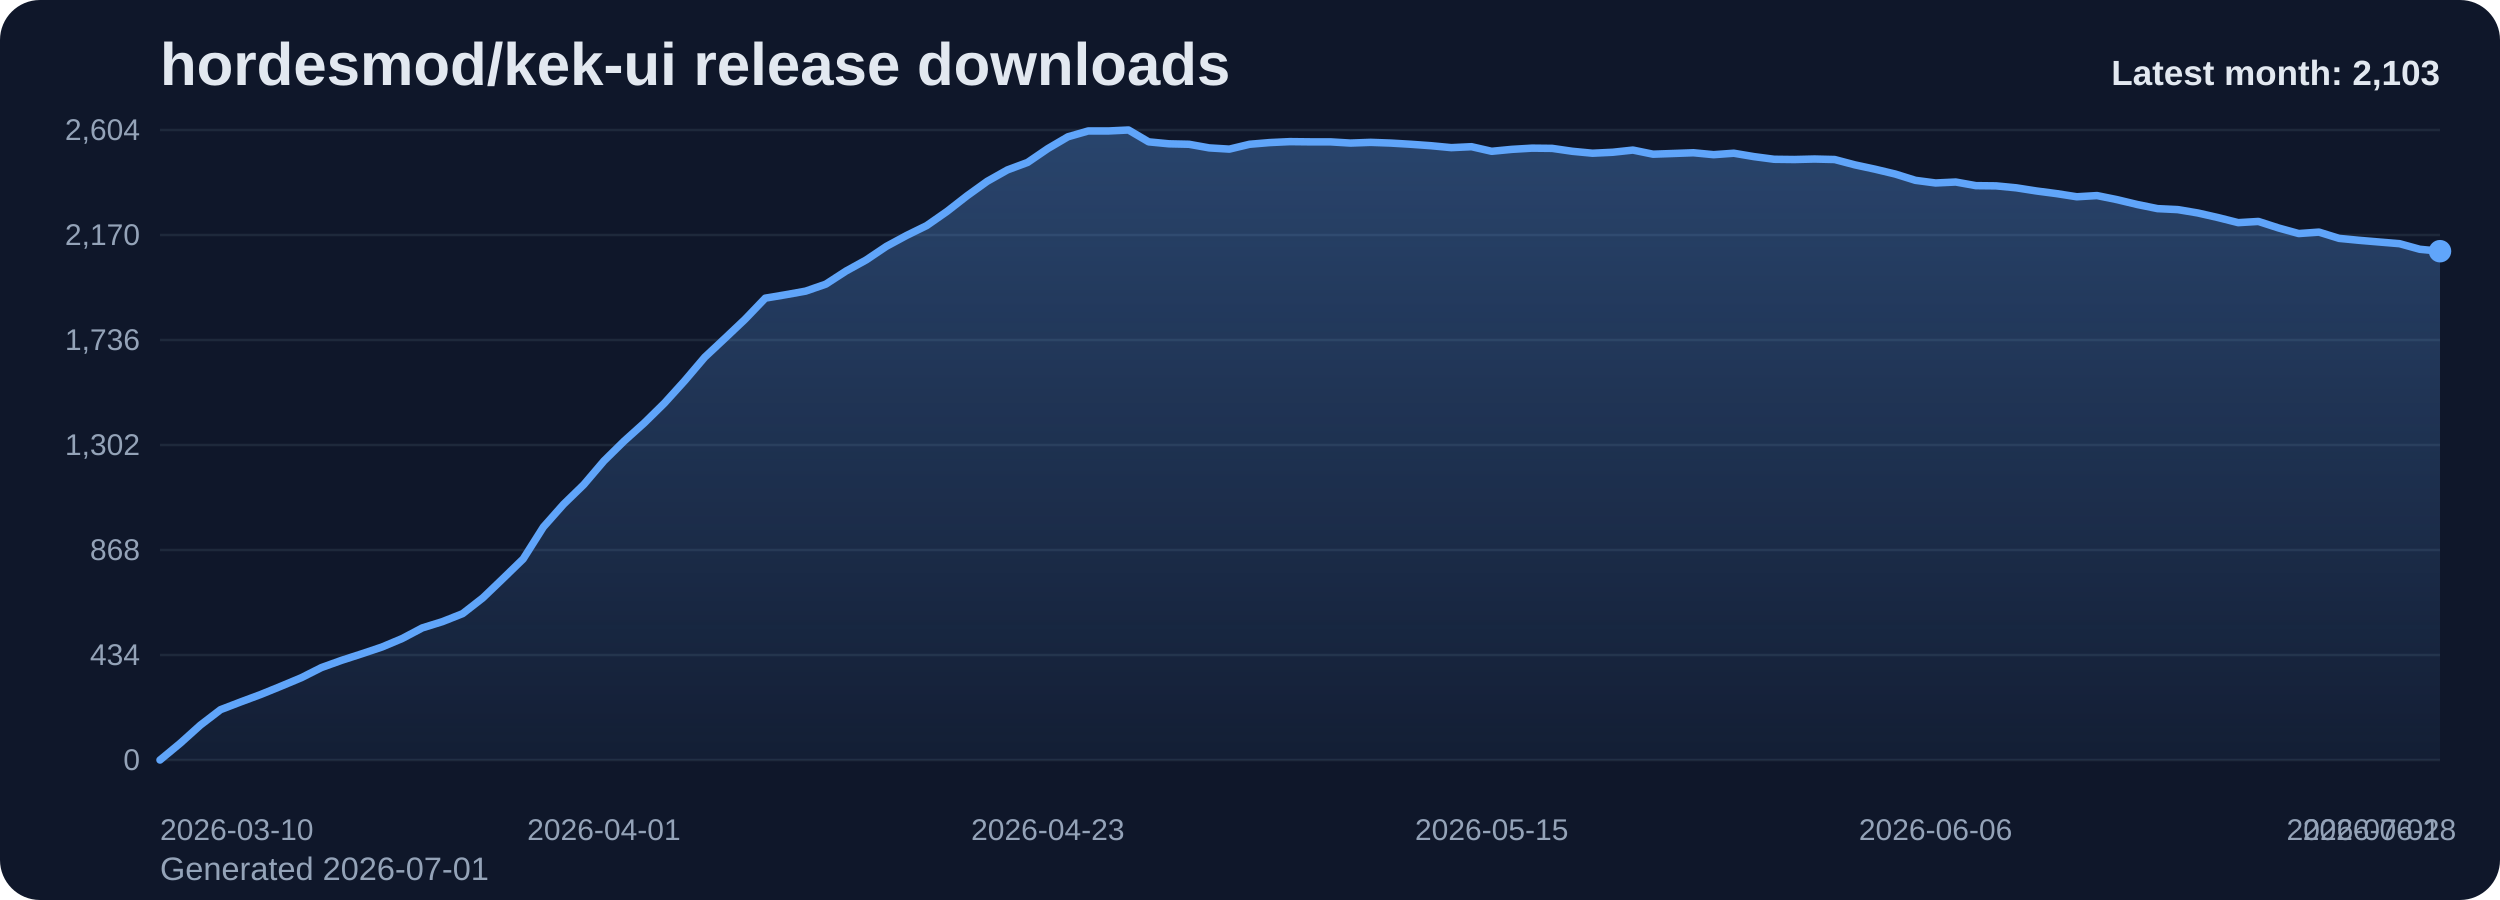
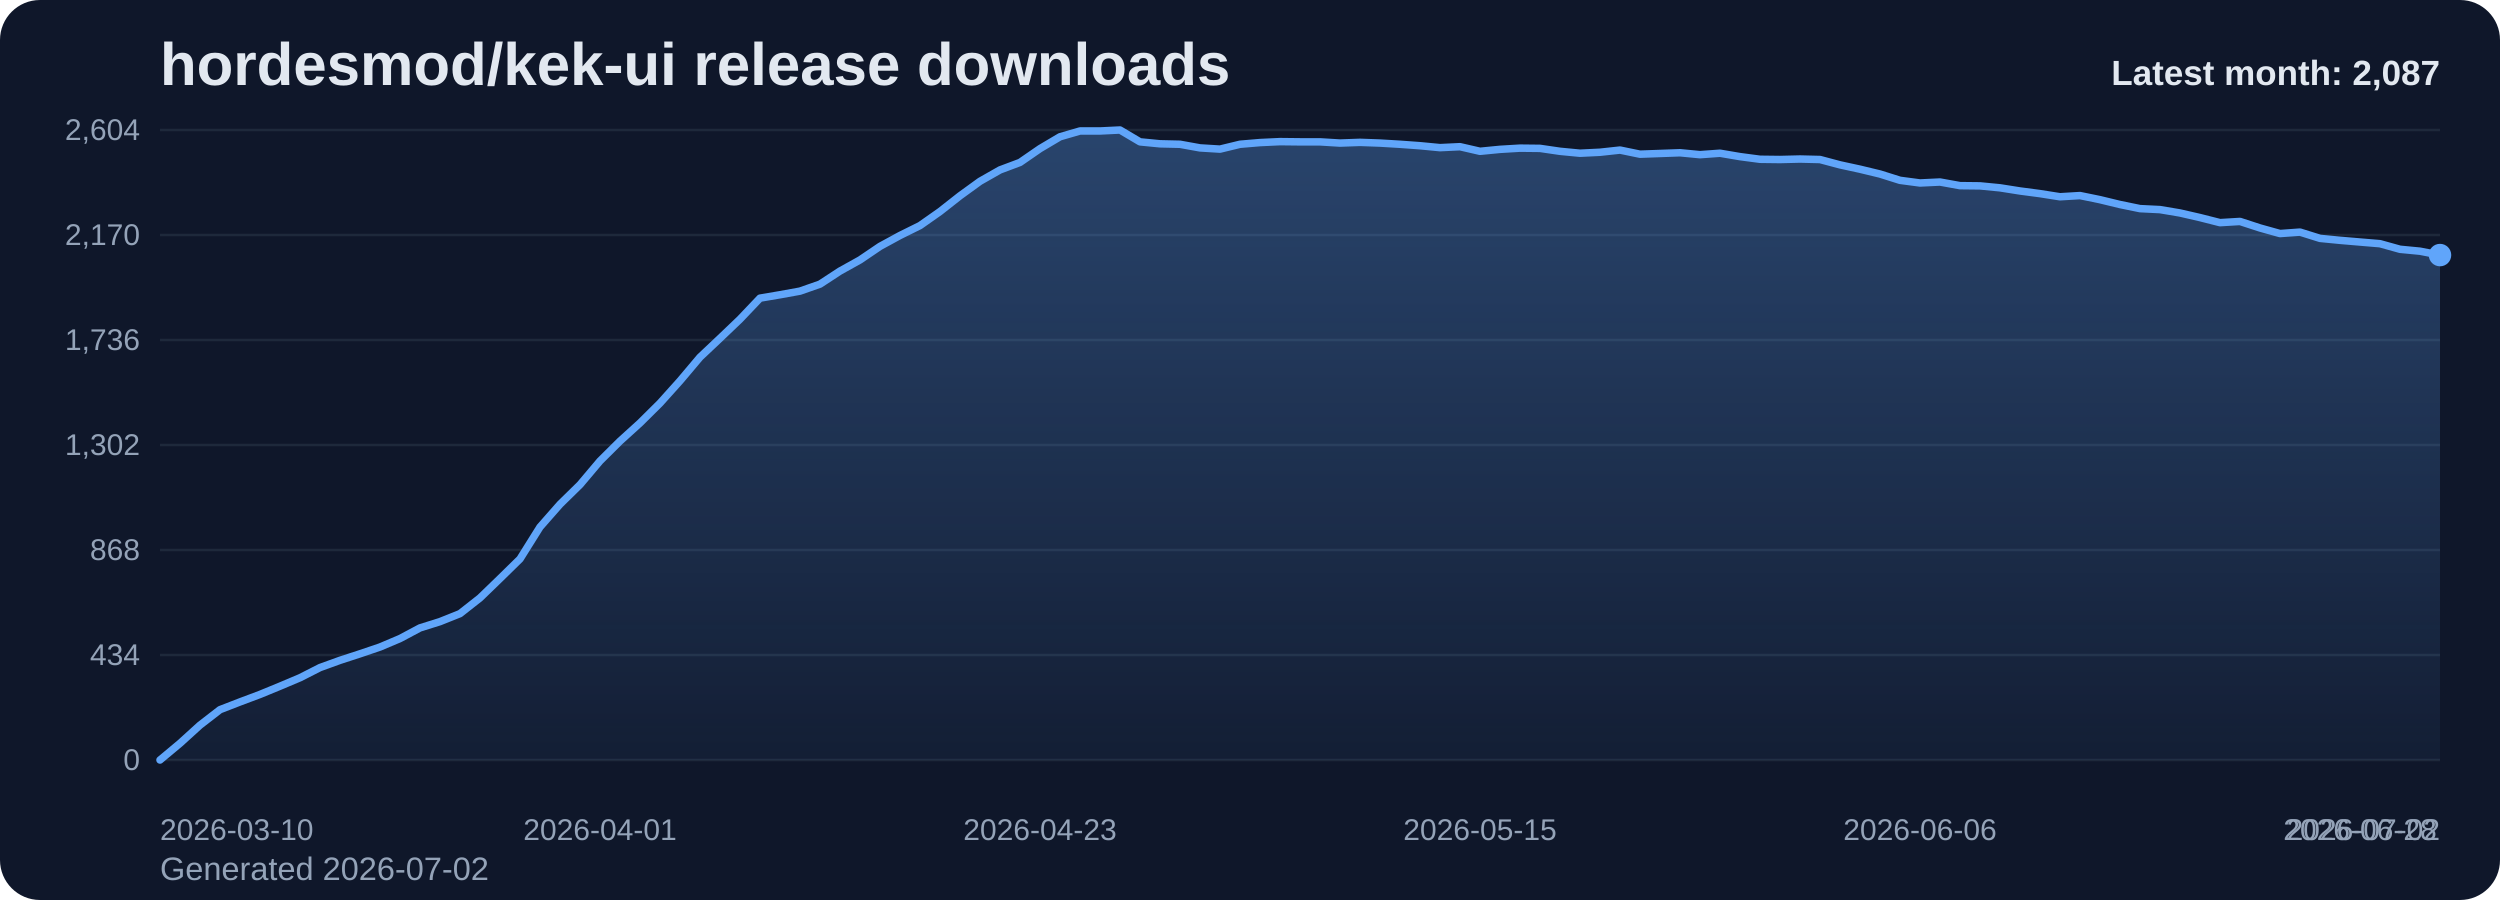
<svg xmlns="http://www.w3.org/2000/svg" viewBox="0 0 1000 360" role="img" aria-label="hordesmod/kek-ui release downloads chart">
  <defs>
    <linearGradient id="fill-monthly-slate" x1="0" y1="0" x2="0" y2="1">
      <stop offset="0%" stop-color="#60a5fa" stop-opacity="0.32" />
      <stop offset="100%" stop-color="#60a5fa" stop-opacity="0.05" />
    </linearGradient>
    <style>
      .bg { fill: #0f172a; }
      .title { font: 700 24px Arial, sans-serif; fill: #e2e8f0; }
      .sub { font: 400 13px Arial, sans-serif; fill: #94a3b8; }
      .grid { stroke: #1e293b; stroke-width: 1; }
      .axis { font: 400 12px Arial, sans-serif; fill: #94a3b8; }
      .line { fill: none; stroke: #60a5fa; stroke-width: 3; stroke-linecap: round; stroke-linejoin: round; }
      .dot { fill: #60a5fa; }
      .value { font: 600 11px Arial, sans-serif; fill: #cbd5e1; }
      .latest { font: 700 14px Arial, sans-serif; fill: #e2e8f0; }
    </style>
  </defs>
  <rect class="bg" x="0" y="0" width="1000" height="360" rx="16" />
  <text class="title" x="64" y="34">hordesmod/kek-ui release downloads</text>
-   <text class="sub" x="64" y="352">Generated 2026-07-01</text>
+   <text class="sub" x="64" y="352">Generated 2026-07-02</text>
  <line x1="64" y1="52.00" x2="976" y2="52.00" class="grid" />
  <text x="56" y="56.00" text-anchor="end" class="axis">2,604</text>
  <line x1="64" y1="94.00" x2="976" y2="94.00" class="grid" />
  <text x="56" y="98.00" text-anchor="end" class="axis">2,170</text>
  <line x1="64" y1="136.00" x2="976" y2="136.00" class="grid" />
  <text x="56" y="140.00" text-anchor="end" class="axis">1,736</text>
  <line x1="64" y1="178.00" x2="976" y2="178.00" class="grid" />
  <text x="56" y="182.00" text-anchor="end" class="axis">1,302</text>
  <line x1="64" y1="220.00" x2="976" y2="220.00" class="grid" />
  <text x="56" y="224.00" text-anchor="end" class="axis">868</text>
  <line x1="64" y1="262.00" x2="976" y2="262.00" class="grid" />
  <text x="56" y="266.00" text-anchor="end" class="axis">434</text>
  <line x1="64" y1="304.00" x2="976" y2="304.00" class="grid" />
  <text x="56" y="308.00" text-anchor="end" class="axis">0</text>
-   <path d="M 64.00 304 L 64.00 304.00 L 72.07 297.32 L 80.14 290.06 L 88.21 283.87 L 96.28 280.77 L 104.35 277.77 L 112.42 274.48 L 120.50 271.10 L 128.57 267.03 L 136.64 264.13 L 144.71 261.52 L 152.78 258.81 L 160.85 255.42 L 168.92 251.16 L 176.99 248.65 L 185.06 245.45 L 193.13 239.16 L 201.20 231.42 L 209.27 223.58 L 217.35 210.81 L 225.42 201.71 L 233.49 193.87 L 241.56 184.39 L 249.63 176.45 L 257.70 169.19 L 265.77 161.26 L 273.84 152.35 L 281.91 142.87 L 289.98 135.32 L 298.05 127.68 L 306.12 119.26 L 314.19 117.90 L 322.27 116.45 L 330.34 113.65 L 338.41 108.42 L 346.48 103.97 L 354.55 98.55 L 362.62 94.19 L 370.69 90.23 L 378.76 84.61 L 386.83 78.32 L 394.90 72.52 L 402.97 67.97 L 411.04 64.97 L 419.12 59.45 L 427.19 54.71 L 435.26 52.39 L 443.33 52.39 L 451.40 52.00 L 459.47 56.74 L 467.54 57.52 L 475.61 57.71 L 483.68 59.16 L 491.75 59.65 L 499.82 57.71 L 507.89 57.03 L 515.96 56.65 L 524.04 56.74 L 532.11 56.74 L 540.18 57.23 L 548.25 56.94 L 556.32 57.23 L 564.39 57.71 L 572.46 58.29 L 580.53 59.06 L 588.60 58.68 L 596.67 60.52 L 604.74 59.74 L 612.81 59.26 L 620.88 59.35 L 628.96 60.52 L 637.03 61.29 L 645.10 60.90 L 653.17 60.03 L 661.24 61.68 L 669.31 61.39 L 677.38 61.10 L 685.45 61.87 L 693.52 61.29 L 701.59 62.65 L 709.66 63.71 L 717.73 63.81 L 725.81 63.61 L 733.88 63.81 L 741.95 65.94 L 750.02 67.68 L 758.09 69.61 L 766.16 72.13 L 774.23 73.19 L 782.30 72.81 L 790.37 74.26 L 798.44 74.35 L 806.51 75.13 L 814.58 76.39 L 822.65 77.45 L 830.73 78.71 L 838.80 78.23 L 846.87 79.87 L 854.94 81.81 L 863.01 83.45 L 871.08 83.84 L 879.15 85.19 L 887.22 87.03 L 895.29 89.06 L 903.36 88.58 L 911.43 91.19 L 919.50 93.42 L 927.58 92.84 L 935.65 95.35 L 943.72 96.13 L 951.79 96.81 L 959.86 97.48 L 967.93 99.71 L 976.00 100.48 L 976.00 304 Z" fill="url(#fill-monthly-slate)" />
-   <polyline class="line" points="64.00,304.00 72.07,297.32 80.14,290.06 88.21,283.87 96.28,280.77 104.35,277.77 112.42,274.48 120.50,271.10 128.57,267.03 136.64,264.13 144.71,261.52 152.78,258.81 160.85,255.42 168.92,251.16 176.99,248.65 185.06,245.45 193.13,239.16 201.20,231.42 209.27,223.58 217.35,210.81 225.42,201.71 233.49,193.87 241.56,184.39 249.63,176.45 257.70,169.19 265.77,161.26 273.84,152.35 281.91,142.87 289.98,135.32 298.05,127.68 306.12,119.26 314.19,117.90 322.27,116.45 330.34,113.65 338.41,108.42 346.48,103.97 354.55,98.55 362.62,94.19 370.69,90.23 378.76,84.61 386.83,78.32 394.90,72.52 402.97,67.97 411.04,64.97 419.12,59.45 427.19,54.71 435.26,52.39 443.33,52.39 451.40,52.00 459.47,56.74 467.54,57.52 475.61,57.71 483.68,59.16 491.75,59.65 499.82,57.71 507.89,57.03 515.96,56.65 524.04,56.74 532.11,56.74 540.18,57.23 548.25,56.94 556.32,57.23 564.39,57.71 572.46,58.29 580.53,59.06 588.60,58.68 596.67,60.52 604.74,59.74 612.81,59.26 620.88,59.35 628.96,60.52 637.03,61.29 645.10,60.90 653.17,60.03 661.24,61.68 669.31,61.39 677.38,61.10 685.45,61.87 693.52,61.29 701.59,62.65 709.66,63.71 717.73,63.81 725.81,63.61 733.88,63.81 741.95,65.94 750.02,67.68 758.09,69.61 766.16,72.13 774.23,73.19 782.30,72.81 790.37,74.26 798.44,74.35 806.51,75.13 814.58,76.39 822.65,77.45 830.73,78.71 838.80,78.23 846.87,79.87 854.94,81.81 863.01,83.45 871.08,83.84 879.15,85.19 887.22,87.03 895.29,89.06 903.36,88.58 911.43,91.19 919.50,93.42 927.58,92.84 935.65,95.35 943.72,96.13 951.79,96.81 959.86,97.48 967.93,99.71 976.00,100.48" />
-   <circle class="dot" cx="976.00" cy="100.48" r="4.5" />
+   <path d="M 64.00 304 L 64.00 304.00 L 72.00 297.32 L 80.00 290.06 L 88.00 283.87 L 96.00 280.77 L 104.00 277.77 L 112.00 274.48 L 120.00 271.10 L 128.00 267.03 L 136.00 264.13 L 144.00 261.52 L 152.00 258.81 L 160.00 255.42 L 168.00 251.16 L 176.00 248.65 L 184.00 245.45 L 192.00 239.16 L 200.00 231.42 L 208.00 223.58 L 216.00 210.81 L 224.00 201.71 L 232.00 193.87 L 240.00 184.39 L 248.00 176.45 L 256.00 169.19 L 264.00 161.26 L 272.00 152.35 L 280.00 142.87 L 288.00 135.32 L 296.00 127.68 L 304.00 119.26 L 312.00 117.90 L 320.00 116.45 L 328.00 113.65 L 336.00 108.42 L 344.00 103.97 L 352.00 98.55 L 360.00 94.19 L 368.00 90.23 L 376.00 84.61 L 384.00 78.32 L 392.00 72.52 L 400.00 67.97 L 408.00 64.97 L 416.00 59.45 L 424.00 54.71 L 432.00 52.39 L 440.00 52.39 L 448.00 52.00 L 456.00 56.74 L 464.00 57.52 L 472.00 57.71 L 480.00 59.16 L 488.00 59.65 L 496.00 57.71 L 504.00 57.03 L 512.00 56.65 L 520.00 56.74 L 528.00 56.74 L 536.00 57.23 L 544.00 56.94 L 552.00 57.23 L 560.00 57.71 L 568.00 58.29 L 576.00 59.06 L 584.00 58.68 L 592.00 60.52 L 600.00 59.74 L 608.00 59.26 L 616.00 59.35 L 624.00 60.52 L 632.00 61.29 L 640.00 60.90 L 648.00 60.03 L 656.00 61.68 L 664.00 61.39 L 672.00 61.10 L 680.00 61.87 L 688.00 61.29 L 696.00 62.65 L 704.00 63.71 L 712.00 63.81 L 720.00 63.61 L 728.00 63.81 L 736.00 65.94 L 744.00 67.68 L 752.00 69.61 L 760.00 72.13 L 768.00 73.19 L 776.00 72.81 L 784.00 74.26 L 792.00 74.35 L 800.00 75.13 L 808.00 76.39 L 816.00 77.45 L 824.00 78.71 L 832.00 78.23 L 840.00 79.87 L 848.00 81.81 L 856.00 83.45 L 864.00 83.84 L 872.00 85.19 L 880.00 87.03 L 888.00 89.06 L 896.00 88.58 L 904.00 91.19 L 912.00 93.42 L 920.00 92.84 L 928.00 95.35 L 936.00 96.13 L 944.00 96.81 L 952.00 97.48 L 960.00 99.71 L 968.00 100.48 L 976.00 102.03 L 976.00 304 Z" fill="url(#fill-monthly-slate)" />
+   <polyline class="line" points="64.00,304.00 72.00,297.32 80.00,290.06 88.00,283.87 96.00,280.77 104.00,277.77 112.00,274.48 120.00,271.10 128.00,267.03 136.00,264.13 144.00,261.52 152.00,258.81 160.00,255.42 168.00,251.16 176.00,248.65 184.00,245.45 192.00,239.16 200.00,231.42 208.00,223.58 216.00,210.81 224.00,201.71 232.00,193.87 240.00,184.39 248.00,176.45 256.00,169.19 264.00,161.26 272.00,152.35 280.00,142.87 288.00,135.32 296.00,127.68 304.00,119.26 312.00,117.90 320.00,116.45 328.00,113.65 336.00,108.42 344.00,103.97 352.00,98.55 360.00,94.19 368.00,90.23 376.00,84.61 384.00,78.32 392.00,72.52 400.00,67.97 408.00,64.97 416.00,59.45 424.00,54.71 432.00,52.39 440.00,52.39 448.00,52.00 456.00,56.74 464.00,57.52 472.00,57.71 480.00,59.16 488.00,59.65 496.00,57.71 504.00,57.03 512.00,56.65 520.00,56.74 528.00,56.74 536.00,57.23 544.00,56.94 552.00,57.23 560.00,57.71 568.00,58.29 576.00,59.06 584.00,58.68 592.00,60.52 600.00,59.74 608.00,59.26 616.00,59.35 624.00,60.52 632.00,61.29 640.00,60.90 648.00,60.03 656.00,61.68 664.00,61.39 672.00,61.10 680.00,61.87 688.00,61.29 696.00,62.65 704.00,63.71 712.00,63.81 720.00,63.61 728.00,63.81 736.00,65.94 744.00,67.68 752.00,69.61 760.00,72.13 768.00,73.19 776.00,72.81 784.00,74.26 792.00,74.35 800.00,75.13 808.00,76.39 816.00,77.45 824.00,78.71 832.00,78.23 840.00,79.87 848.00,81.81 856.00,83.45 864.00,83.84 872.00,85.19 880.00,87.03 888.00,89.06 896.00,88.58 904.00,91.19 912.00,93.42 920.00,92.84 928.00,95.35 936.00,96.13 944.00,96.81 952.00,97.48 960.00,99.71 968.00,100.48 976.00,102.03" />
+   <circle class="dot" cx="976.00" cy="102.03" r="4.5" />
  <text class="axis" x="64.00" y="336" text-anchor="start">2026-03-10</text>
-   <text class="axis" x="241.56" y="336" text-anchor="middle">2026-04-01</text>
-   <text class="axis" x="419.12" y="336" text-anchor="middle">2026-04-23</text>
-   <text class="axis" x="596.67" y="336" text-anchor="middle">2026-05-15</text>
-   <text class="axis" x="774.23" y="336" text-anchor="middle">2026-06-06</text>
-   <text class="axis" x="951.79" y="336" text-anchor="middle">2026-06-28</text>
-   <text class="axis" x="976.00" y="336" text-anchor="end">2026-07-01</text>
-   <text class="latest" x="976" y="34" text-anchor="end">Latest month: 2,103</text>
+   <text class="axis" x="240.00" y="336" text-anchor="middle">2026-04-01</text>
+   <text class="axis" x="416.00" y="336" text-anchor="middle">2026-04-23</text>
+   <text class="axis" x="592.00" y="336" text-anchor="middle">2026-05-15</text>
+   <text class="axis" x="768.00" y="336" text-anchor="middle">2026-06-06</text>
+   <text class="axis" x="944.00" y="336" text-anchor="middle">2026-06-28</text>
+   <text class="axis" x="976.00" y="336" text-anchor="end">2026-07-02</text>
+   <text class="latest" x="976" y="34" text-anchor="end">Latest month: 2,087</text>
</svg>
